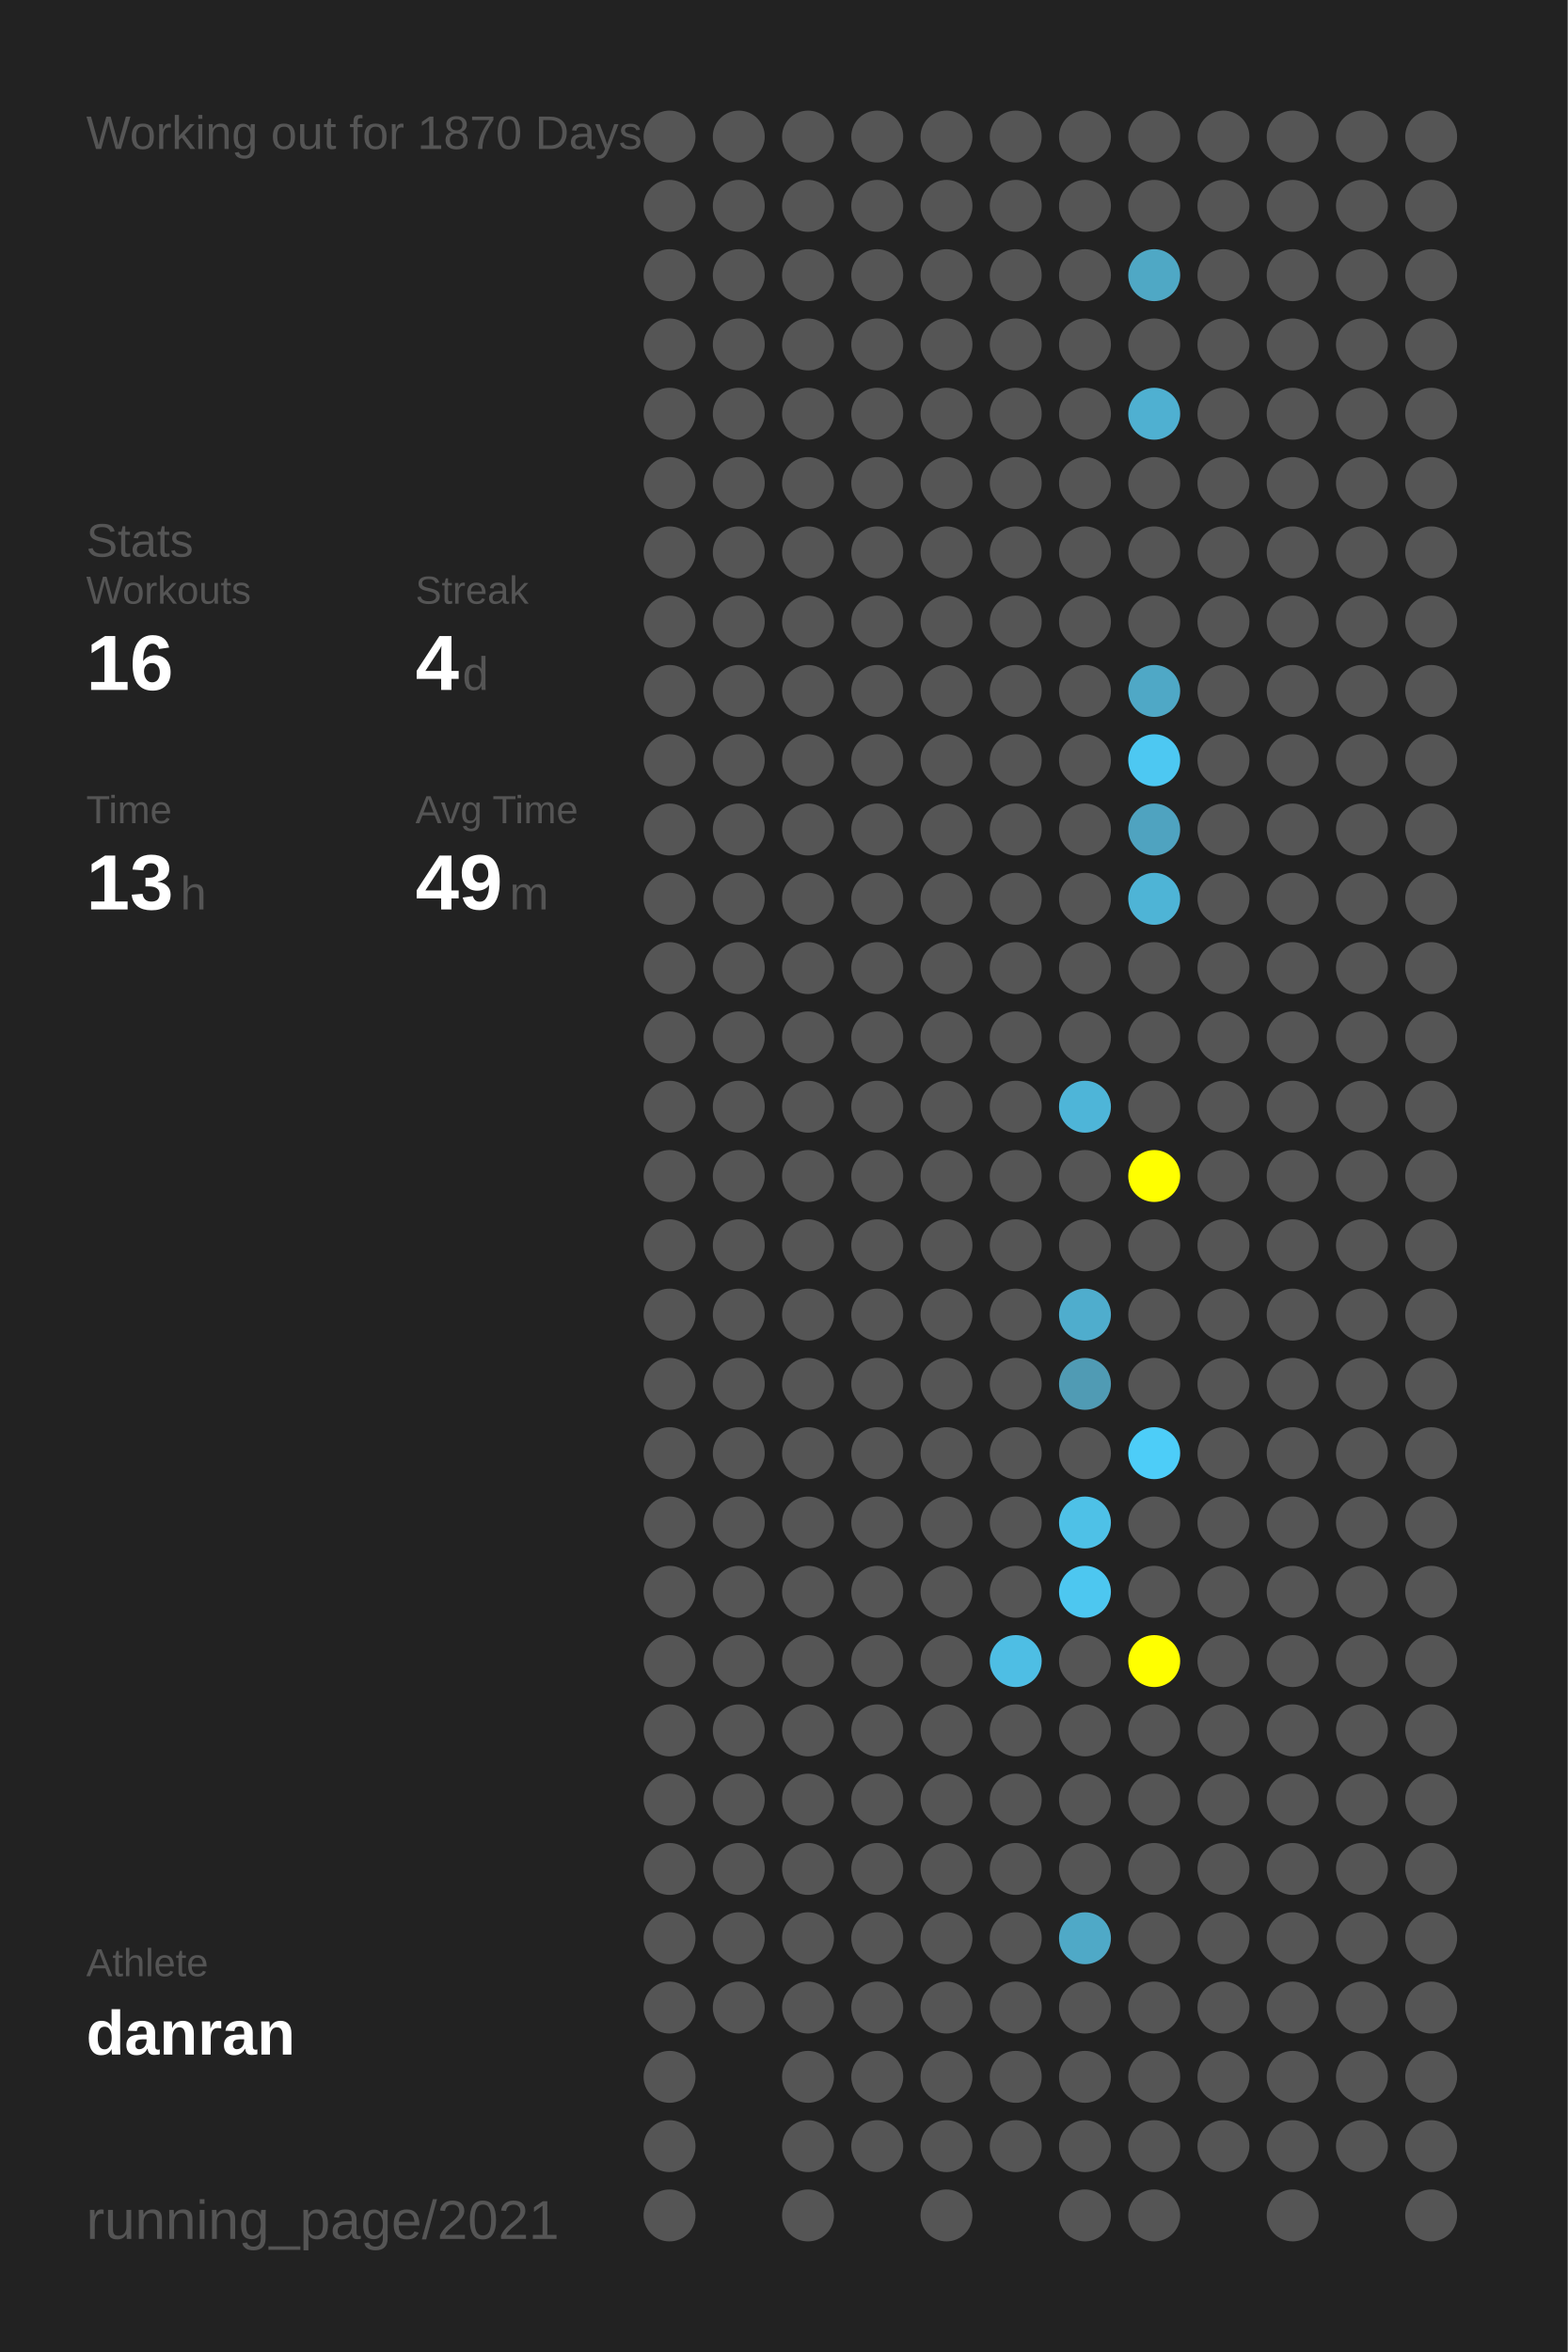
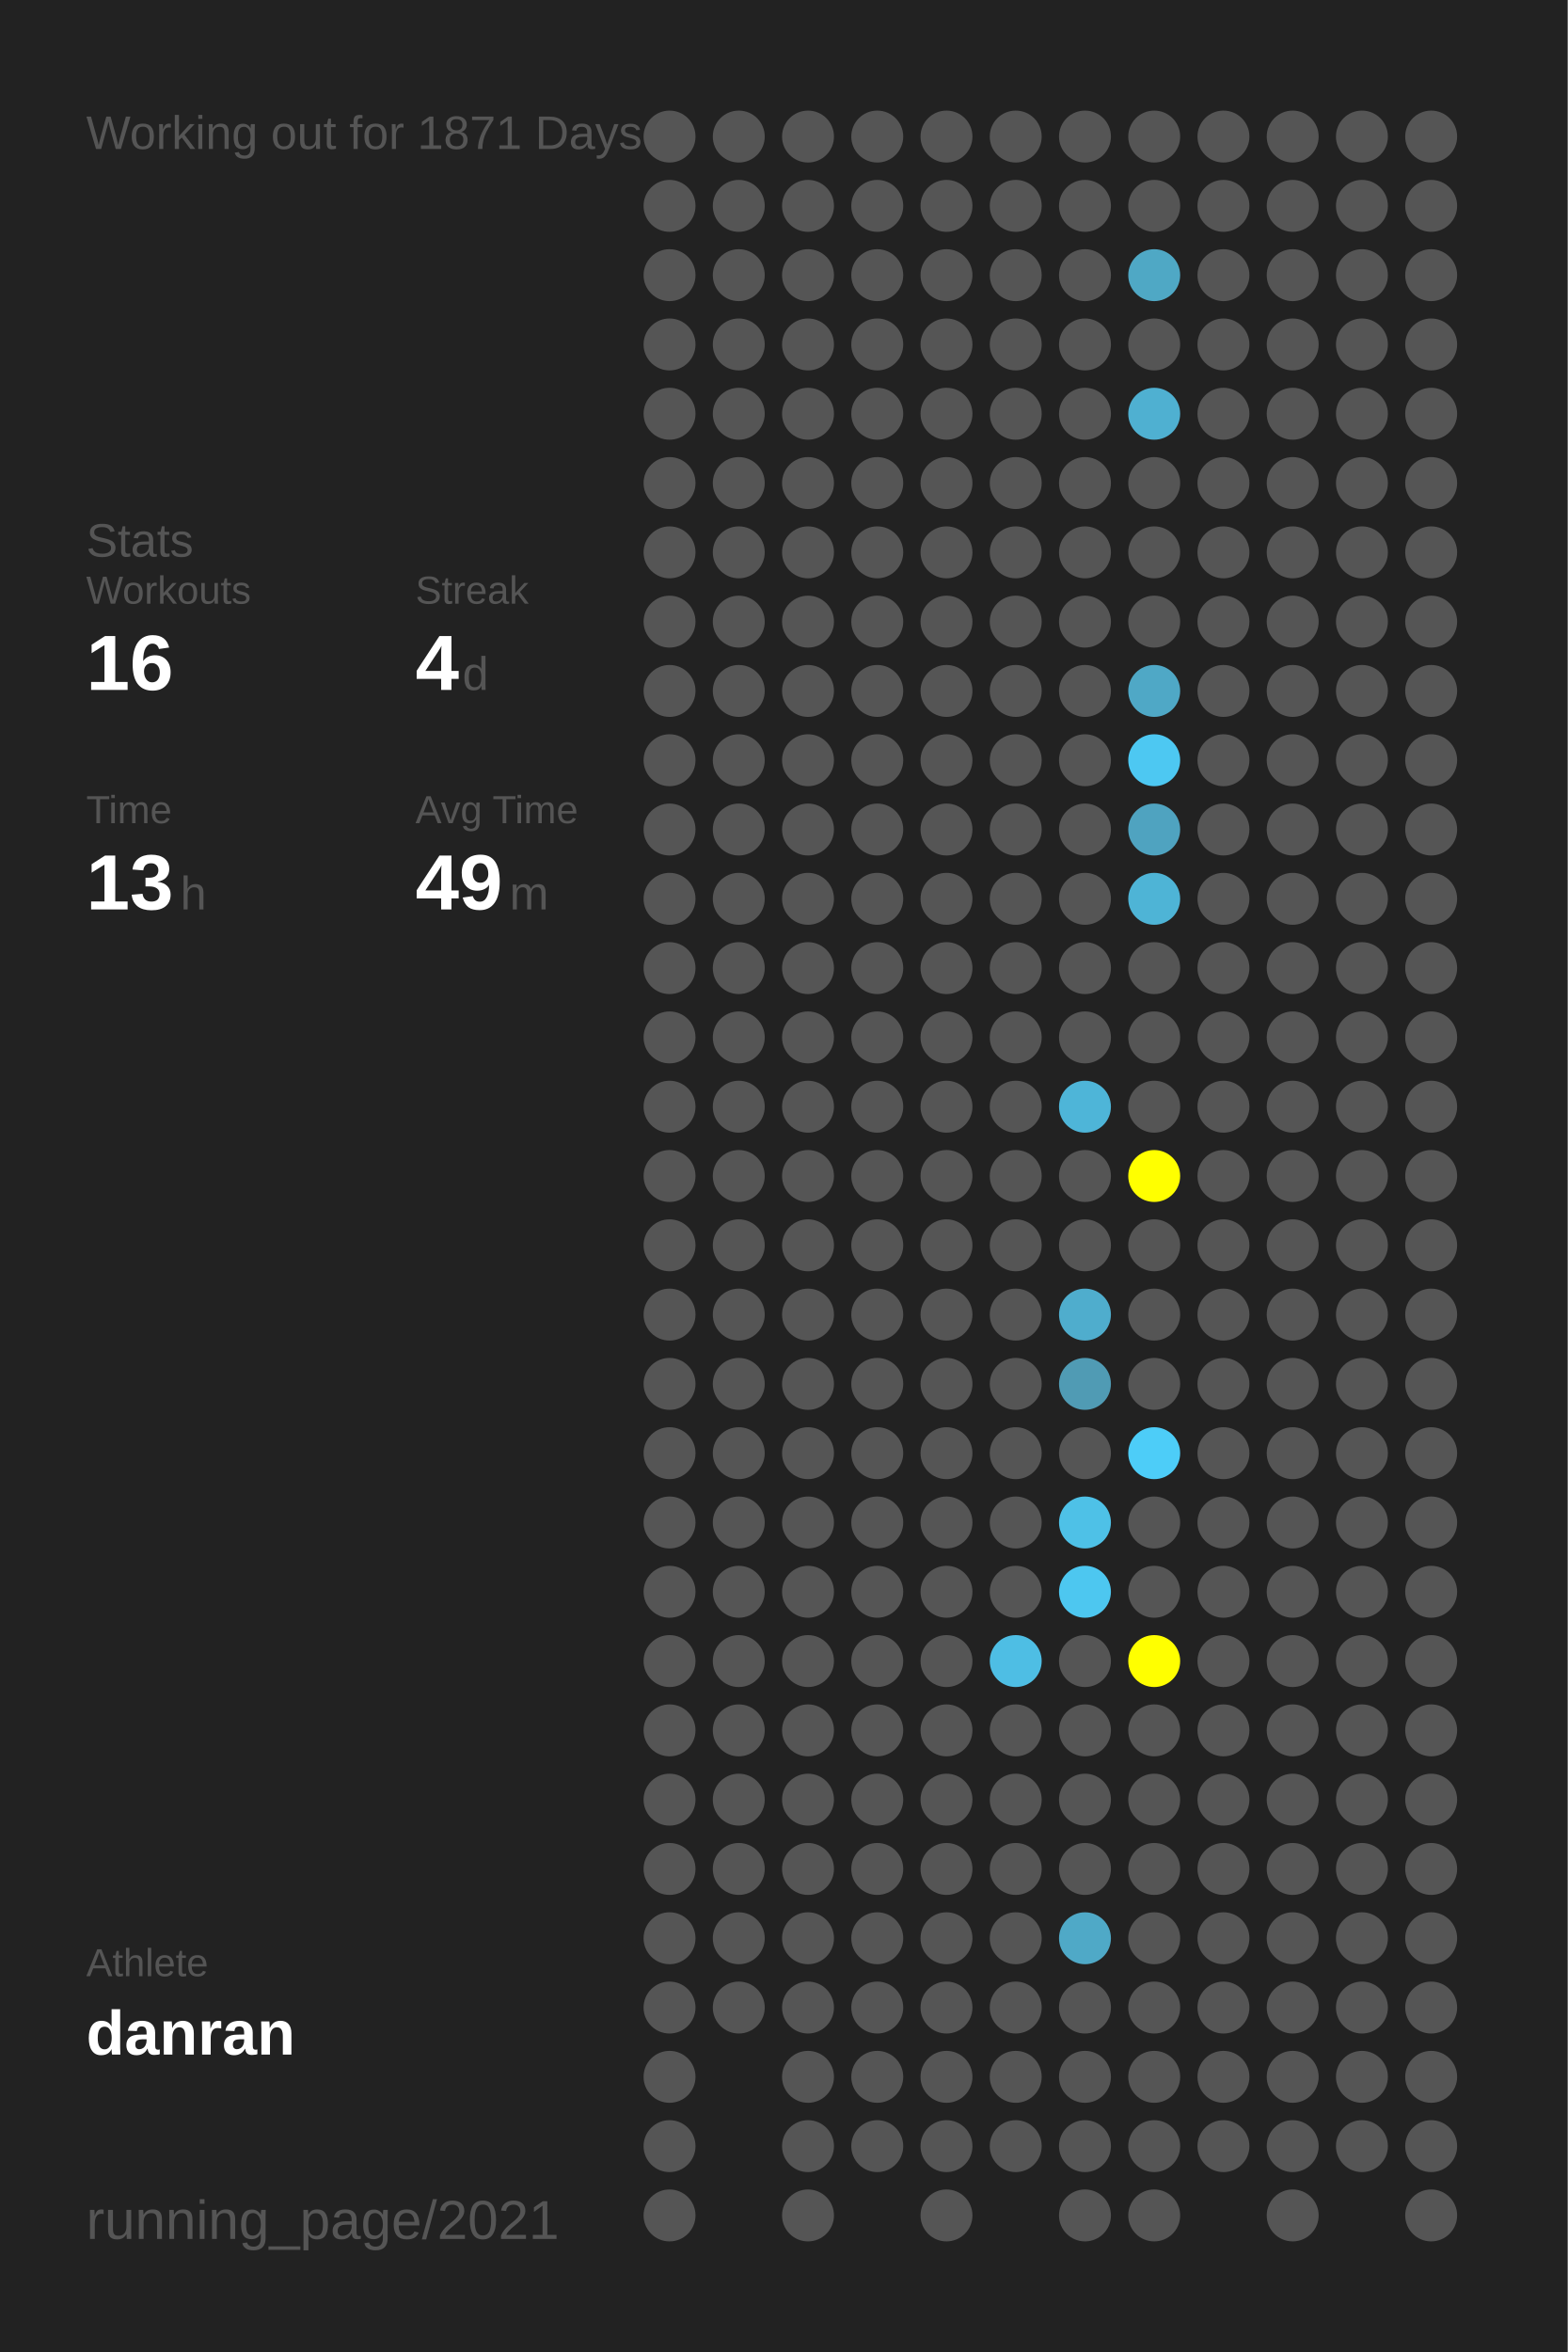
<svg xmlns="http://www.w3.org/2000/svg" baseProfile="full" height="300mm" version="1.1" viewBox="0,0,200,300" width="200mm">
  <defs />
  <rect fill="#222222" height="300" width="200" x="0" y="0" />
-   <text fill="#555555" style="font-size:6px; font-family:Arial;" x="11" y="19">Working out for 1870 Days</text>
+   <text fill="#555555" style="font-size:6px; font-family:Arial;" x="11" y="19">Working out for 1871 Days</text>
  <text fill="#555555" style="font-size:6px; font-family:Arial;" x="11" y="71">Stats</text>
  <text fill="#555555" style="font-size:5px; font-family:Arial;" x="11" y="77">Workouts</text>
  <text fill="#FFFFFF" style="font-size:10px; font-family:Arial; font-weight:bold;" x="11" y="88">16</text>
  <text fill="#555555" style="font-size:5px; font-family:Arial;" x="53" y="77">Streak</text>
  <text fill="#FFFFFF" style="font-size:10px; font-family:Arial; font-weight:bold;" x="53" y="88">4</text>
  <text fill="#555555" style="font-size:6px; font-family:Arial;" x="59" y="88">d</text>
  <text fill="#555555" style="font-size:5px; font-family:Arial;" x="11" y="105">Time</text>
  <text fill="#FFFFFF" style="font-size:10px; font-family:Arial; font-weight:bold;" x="11" y="116">13</text>
  <text fill="#555555" style="font-size:6px; font-family:Arial;" x="23" y="116">h</text>
  <text fill="#555555" style="font-size:5px; font-family:Arial;" x="53" y="105">Avg Time</text>
  <text fill="#FFFFFF" style="font-size:10px; font-family:Arial; font-weight:bold;" x="53" y="116">49</text>
  <text fill="#555555" style="font-size:6px; font-family:Arial;" x="65" y="116">m</text>
  <text fill="#555555" style="font-size:5px; font-family:Arial;" x="11" y="252.065">Athlete</text>
  <text fill="#FFFFFF" style="font-size:8px; font-family:Arial; font-weight:bold;" x="11" y="262.065">danran</text>
  <text fill="#555555" style="font-size:7px; font-family:Arial;" x="11" y="285.581">running_page/2021</text>
  <circle cx="85.417" cy="17.419" fill="#555555" r="3.312" />
  <circle cx="85.417" cy="26.258" fill="#555555" r="3.312" />
  <circle cx="85.417" cy="35.097" fill="#555555" r="3.312" />
  <circle cx="85.417" cy="43.935" fill="#555555" r="3.312" />
  <circle cx="85.417" cy="52.774" fill="#555555" r="3.312" />
  <circle cx="85.417" cy="61.613" fill="#555555" r="3.312" />
  <circle cx="85.417" cy="70.452" fill="#555555" r="3.312" />
  <circle cx="85.417" cy="79.29" fill="#555555" r="3.312" />
  <circle cx="85.417" cy="88.129" fill="#555555" r="3.312" />
  <circle cx="85.417" cy="96.968" fill="#555555" r="3.312" />
  <circle cx="85.417" cy="105.806" fill="#555555" r="3.312" />
  <circle cx="85.417" cy="114.645" fill="#555555" r="3.312" />
  <circle cx="85.417" cy="123.484" fill="#555555" r="3.312" />
  <circle cx="85.417" cy="132.323" fill="#555555" r="3.312" />
  <circle cx="85.417" cy="141.161" fill="#555555" r="3.312" />
  <circle cx="85.417" cy="150" fill="#555555" r="3.312" />
  <circle cx="85.417" cy="158.839" fill="#555555" r="3.312" />
  <circle cx="85.417" cy="167.677" fill="#555555" r="3.312" />
  <circle cx="85.417" cy="176.516" fill="#555555" r="3.312" />
  <circle cx="85.417" cy="185.355" fill="#555555" r="3.312" />
  <circle cx="85.417" cy="194.194" fill="#555555" r="3.312" />
  <circle cx="85.417" cy="203.032" fill="#555555" r="3.312" />
  <circle cx="85.417" cy="211.871" fill="#555555" r="3.312" />
  <circle cx="85.417" cy="220.71" fill="#555555" r="3.312" />
  <circle cx="85.417" cy="229.548" fill="#555555" r="3.312" />
  <circle cx="85.417" cy="238.387" fill="#555555" r="3.312" />
  <circle cx="85.417" cy="247.226" fill="#555555" r="3.312" />
  <circle cx="85.417" cy="256.065" fill="#555555" r="3.312" />
  <circle cx="85.417" cy="264.903" fill="#555555" r="3.312" />
  <circle cx="85.417" cy="273.742" fill="#555555" r="3.312" />
  <circle cx="85.417" cy="282.581" fill="#555555" r="3.312" />
  <circle cx="94.25" cy="17.419" fill="#555555" r="3.312" />
  <circle cx="94.25" cy="26.258" fill="#555555" r="3.312" />
  <circle cx="94.25" cy="35.097" fill="#555555" r="3.312" />
  <circle cx="94.25" cy="43.935" fill="#555555" r="3.312" />
  <circle cx="94.25" cy="52.774" fill="#555555" r="3.312" />
  <circle cx="94.25" cy="61.613" fill="#555555" r="3.312" />
  <circle cx="94.25" cy="70.452" fill="#555555" r="3.312" />
  <circle cx="94.25" cy="79.29" fill="#555555" r="3.312" />
  <circle cx="94.25" cy="88.129" fill="#555555" r="3.312" />
  <circle cx="94.25" cy="96.968" fill="#555555" r="3.312" />
  <circle cx="94.25" cy="105.806" fill="#555555" r="3.312" />
  <circle cx="94.25" cy="114.645" fill="#555555" r="3.312" />
  <circle cx="94.25" cy="123.484" fill="#555555" r="3.312" />
  <circle cx="94.25" cy="132.323" fill="#555555" r="3.312" />
  <circle cx="94.25" cy="141.161" fill="#555555" r="3.312" />
  <circle cx="94.25" cy="150" fill="#555555" r="3.312" />
  <circle cx="94.25" cy="158.839" fill="#555555" r="3.312" />
  <circle cx="94.25" cy="167.677" fill="#555555" r="3.312" />
  <circle cx="94.25" cy="176.516" fill="#555555" r="3.312" />
  <circle cx="94.25" cy="185.355" fill="#555555" r="3.312" />
  <circle cx="94.25" cy="194.194" fill="#555555" r="3.312" />
  <circle cx="94.25" cy="203.032" fill="#555555" r="3.312" />
  <circle cx="94.25" cy="211.871" fill="#555555" r="3.312" />
  <circle cx="94.25" cy="220.71" fill="#555555" r="3.312" />
  <circle cx="94.25" cy="229.548" fill="#555555" r="3.312" />
  <circle cx="94.25" cy="238.387" fill="#555555" r="3.312" />
  <circle cx="94.25" cy="247.226" fill="#555555" r="3.312" />
  <circle cx="94.25" cy="256.065" fill="#555555" r="3.312" />
  <circle cx="103.083" cy="17.419" fill="#555555" r="3.312" />
  <circle cx="103.083" cy="26.258" fill="#555555" r="3.312" />
  <circle cx="103.083" cy="35.097" fill="#555555" r="3.312" />
  <circle cx="103.083" cy="43.935" fill="#555555" r="3.312" />
  <circle cx="103.083" cy="52.774" fill="#555555" r="3.312" />
  <circle cx="103.083" cy="61.613" fill="#555555" r="3.312" />
  <circle cx="103.083" cy="70.452" fill="#555555" r="3.312" />
  <circle cx="103.083" cy="79.29" fill="#555555" r="3.312" />
  <circle cx="103.083" cy="88.129" fill="#555555" r="3.312" />
  <circle cx="103.083" cy="96.968" fill="#555555" r="3.312" />
  <circle cx="103.083" cy="105.806" fill="#555555" r="3.312" />
  <circle cx="103.083" cy="114.645" fill="#555555" r="3.312" />
  <circle cx="103.083" cy="123.484" fill="#555555" r="3.312" />
  <circle cx="103.083" cy="132.323" fill="#555555" r="3.312" />
  <circle cx="103.083" cy="141.161" fill="#555555" r="3.312" />
  <circle cx="103.083" cy="150" fill="#555555" r="3.312" />
  <circle cx="103.083" cy="158.839" fill="#555555" r="3.312" />
  <circle cx="103.083" cy="167.677" fill="#555555" r="3.312" />
  <circle cx="103.083" cy="176.516" fill="#555555" r="3.312" />
  <circle cx="103.083" cy="185.355" fill="#555555" r="3.312" />
  <circle cx="103.083" cy="194.194" fill="#555555" r="3.312" />
  <circle cx="103.083" cy="203.032" fill="#555555" r="3.312" />
  <circle cx="103.083" cy="211.871" fill="#555555" r="3.312" />
  <circle cx="103.083" cy="220.71" fill="#555555" r="3.312" />
  <circle cx="103.083" cy="229.548" fill="#555555" r="3.312" />
  <circle cx="103.083" cy="238.387" fill="#555555" r="3.312" />
  <circle cx="103.083" cy="247.226" fill="#555555" r="3.312" />
  <circle cx="103.083" cy="256.065" fill="#555555" r="3.312" />
  <circle cx="103.083" cy="264.903" fill="#555555" r="3.312" />
  <circle cx="103.083" cy="273.742" fill="#555555" r="3.312" />
  <circle cx="103.083" cy="282.581" fill="#555555" r="3.312" />
  <circle cx="111.917" cy="17.419" fill="#555555" r="3.312" />
  <circle cx="111.917" cy="26.258" fill="#555555" r="3.312" />
  <circle cx="111.917" cy="35.097" fill="#555555" r="3.312" />
  <circle cx="111.917" cy="43.935" fill="#555555" r="3.312" />
  <circle cx="111.917" cy="52.774" fill="#555555" r="3.312" />
  <circle cx="111.917" cy="61.613" fill="#555555" r="3.312" />
  <circle cx="111.917" cy="70.452" fill="#555555" r="3.312" />
  <circle cx="111.917" cy="79.29" fill="#555555" r="3.312" />
  <circle cx="111.917" cy="88.129" fill="#555555" r="3.312" />
  <circle cx="111.917" cy="96.968" fill="#555555" r="3.312" />
  <circle cx="111.917" cy="105.806" fill="#555555" r="3.312" />
  <circle cx="111.917" cy="114.645" fill="#555555" r="3.312" />
  <circle cx="111.917" cy="123.484" fill="#555555" r="3.312" />
  <circle cx="111.917" cy="132.323" fill="#555555" r="3.312" />
  <circle cx="111.917" cy="141.161" fill="#555555" r="3.312" />
  <circle cx="111.917" cy="150" fill="#555555" r="3.312" />
  <circle cx="111.917" cy="158.839" fill="#555555" r="3.312" />
  <circle cx="111.917" cy="167.677" fill="#555555" r="3.312" />
  <circle cx="111.917" cy="176.516" fill="#555555" r="3.312" />
  <circle cx="111.917" cy="185.355" fill="#555555" r="3.312" />
  <circle cx="111.917" cy="194.194" fill="#555555" r="3.312" />
  <circle cx="111.917" cy="203.032" fill="#555555" r="3.312" />
  <circle cx="111.917" cy="211.871" fill="#555555" r="3.312" />
  <circle cx="111.917" cy="220.71" fill="#555555" r="3.312" />
  <circle cx="111.917" cy="229.548" fill="#555555" r="3.312" />
  <circle cx="111.917" cy="238.387" fill="#555555" r="3.312" />
  <circle cx="111.917" cy="247.226" fill="#555555" r="3.312" />
  <circle cx="111.917" cy="256.065" fill="#555555" r="3.312" />
  <circle cx="111.917" cy="264.903" fill="#555555" r="3.312" />
  <circle cx="111.917" cy="273.742" fill="#555555" r="3.312" />
  <circle cx="120.75" cy="17.419" fill="#555555" r="3.312" />
  <circle cx="120.75" cy="26.258" fill="#555555" r="3.312" />
  <circle cx="120.75" cy="35.097" fill="#555555" r="3.312" />
  <circle cx="120.75" cy="43.935" fill="#555555" r="3.312" />
  <circle cx="120.75" cy="52.774" fill="#555555" r="3.312" />
  <circle cx="120.75" cy="61.613" fill="#555555" r="3.312" />
  <circle cx="120.75" cy="70.452" fill="#555555" r="3.312" />
  <circle cx="120.75" cy="79.29" fill="#555555" r="3.312" />
  <circle cx="120.75" cy="88.129" fill="#555555" r="3.312" />
  <circle cx="120.75" cy="96.968" fill="#555555" r="3.312" />
  <circle cx="120.75" cy="105.806" fill="#555555" r="3.312" />
  <circle cx="120.75" cy="114.645" fill="#555555" r="3.312" />
  <circle cx="120.75" cy="123.484" fill="#555555" r="3.312" />
  <circle cx="120.75" cy="132.323" fill="#555555" r="3.312" />
  <circle cx="120.75" cy="141.161" fill="#555555" r="3.312" />
  <circle cx="120.75" cy="150" fill="#555555" r="3.312" />
  <circle cx="120.75" cy="158.839" fill="#555555" r="3.312" />
  <circle cx="120.75" cy="167.677" fill="#555555" r="3.312" />
  <circle cx="120.75" cy="176.516" fill="#555555" r="3.312" />
  <circle cx="120.75" cy="185.355" fill="#555555" r="3.312" />
  <circle cx="120.75" cy="194.194" fill="#555555" r="3.312" />
  <circle cx="120.75" cy="203.032" fill="#555555" r="3.312" />
  <circle cx="120.75" cy="211.871" fill="#555555" r="3.312" />
  <circle cx="120.75" cy="220.71" fill="#555555" r="3.312" />
  <circle cx="120.75" cy="229.548" fill="#555555" r="3.312" />
  <circle cx="120.75" cy="238.387" fill="#555555" r="3.312" />
  <circle cx="120.75" cy="247.226" fill="#555555" r="3.312" />
  <circle cx="120.75" cy="256.065" fill="#555555" r="3.312" />
  <circle cx="120.75" cy="264.903" fill="#555555" r="3.312" />
  <circle cx="120.75" cy="273.742" fill="#555555" r="3.312" />
  <circle cx="120.75" cy="282.581" fill="#555555" r="3.312" />
  <circle cx="129.583" cy="17.419" fill="#555555" r="3.312" />
  <circle cx="129.583" cy="26.258" fill="#555555" r="3.312" />
  <circle cx="129.583" cy="35.097" fill="#555555" r="3.312" />
  <circle cx="129.583" cy="43.935" fill="#555555" r="3.312" />
  <circle cx="129.583" cy="52.774" fill="#555555" r="3.312" />
  <circle cx="129.583" cy="61.613" fill="#555555" r="3.312" />
  <circle cx="129.583" cy="70.452" fill="#555555" r="3.312" />
  <circle cx="129.583" cy="79.29" fill="#555555" r="3.312" />
  <circle cx="129.583" cy="88.129" fill="#555555" r="3.312" />
  <circle cx="129.583" cy="96.968" fill="#555555" r="3.312" />
  <circle cx="129.583" cy="105.806" fill="#555555" r="3.312" />
  <circle cx="129.583" cy="114.645" fill="#555555" r="3.312" />
  <circle cx="129.583" cy="123.484" fill="#555555" r="3.312" />
  <circle cx="129.583" cy="132.323" fill="#555555" r="3.312" />
  <circle cx="129.583" cy="141.161" fill="#555555" r="3.312" />
  <circle cx="129.583" cy="150" fill="#555555" r="3.312" />
  <circle cx="129.583" cy="158.839" fill="#555555" r="3.312" />
  <circle cx="129.583" cy="167.677" fill="#555555" r="3.312" />
  <circle cx="129.583" cy="176.516" fill="#555555" r="3.312" />
  <circle cx="129.583" cy="185.355" fill="#555555" r="3.312" />
  <circle cx="129.583" cy="194.194" fill="#555555" r="3.312" />
  <circle cx="129.583" cy="203.032" fill="#555555" r="3.312" />
  <circle cx="129.583" cy="211.871" fill="#4ebee4" r="3.312" />
  <circle cx="129.583" cy="220.71" fill="#555555" r="3.312" />
  <circle cx="129.583" cy="229.548" fill="#555555" r="3.312" />
  <circle cx="129.583" cy="238.387" fill="#555555" r="3.312" />
  <circle cx="129.583" cy="247.226" fill="#555555" r="3.312" />
  <circle cx="129.583" cy="256.065" fill="#555555" r="3.312" />
  <circle cx="129.583" cy="264.903" fill="#555555" r="3.312" />
  <circle cx="129.583" cy="273.742" fill="#555555" r="3.312" />
  <circle cx="138.417" cy="17.419" fill="#555555" r="3.312" />
  <circle cx="138.417" cy="26.258" fill="#555555" r="3.312" />
  <circle cx="138.417" cy="35.097" fill="#555555" r="3.312" />
  <circle cx="138.417" cy="43.935" fill="#555555" r="3.312" />
  <circle cx="138.417" cy="52.774" fill="#555555" r="3.312" />
  <circle cx="138.417" cy="61.613" fill="#555555" r="3.312" />
  <circle cx="138.417" cy="70.452" fill="#555555" r="3.312" />
  <circle cx="138.417" cy="79.29" fill="#555555" r="3.312" />
  <circle cx="138.417" cy="88.129" fill="#555555" r="3.312" />
  <circle cx="138.417" cy="96.968" fill="#555555" r="3.312" />
  <circle cx="138.417" cy="105.806" fill="#555555" r="3.312" />
  <circle cx="138.417" cy="114.645" fill="#555555" r="3.312" />
  <circle cx="138.417" cy="123.484" fill="#555555" r="3.312" />
  <circle cx="138.417" cy="132.323" fill="#555555" r="3.312" />
  <circle cx="138.417" cy="141.161" fill="#4eb5d8" r="3.312" />
  <circle cx="138.417" cy="150" fill="#555555" r="3.312" />
  <circle cx="138.417" cy="158.839" fill="#555555" r="3.312" />
  <circle cx="138.417" cy="167.677" fill="#4fadcd" r="3.312" />
  <circle cx="138.417" cy="176.516" fill="#509bb4" r="3.312" />
  <circle cx="138.417" cy="185.355" fill="#555555" r="3.312" />
  <circle cx="138.417" cy="194.194" fill="#4ec1e7" r="3.312" />
  <circle cx="138.417" cy="203.032" fill="#4dc7f0" r="3.312" />
  <circle cx="138.417" cy="211.871" fill="#555555" r="3.312" />
  <circle cx="138.417" cy="220.71" fill="#555555" r="3.312" />
  <circle cx="138.417" cy="229.548" fill="#555555" r="3.312" />
  <circle cx="138.417" cy="238.387" fill="#555555" r="3.312" />
  <circle cx="138.417" cy="247.226" fill="#4fa9c7" r="3.312" />
  <circle cx="138.417" cy="256.065" fill="#555555" r="3.312" />
  <circle cx="138.417" cy="264.903" fill="#555555" r="3.312" />
  <circle cx="138.417" cy="273.742" fill="#555555" r="3.312" />
  <circle cx="138.417" cy="282.581" fill="#555555" r="3.312" />
  <circle cx="147.25" cy="17.419" fill="#555555" r="3.312" />
  <circle cx="147.25" cy="26.258" fill="#555555" r="3.312" />
  <circle cx="147.25" cy="35.097" fill="#4fa8c5" r="3.312" />
  <circle cx="147.25" cy="43.935" fill="#555555" r="3.312" />
  <circle cx="147.25" cy="52.774" fill="#4fb0d1" r="3.312" />
  <circle cx="147.25" cy="61.613" fill="#555555" r="3.312" />
  <circle cx="147.25" cy="70.452" fill="#555555" r="3.312" />
  <circle cx="147.25" cy="79.29" fill="#555555" r="3.312" />
  <circle cx="147.25" cy="88.129" fill="#4fa8c6" r="3.312" />
  <circle cx="147.25" cy="96.968" fill="#4dc8f2" r="3.312" />
  <circle cx="147.25" cy="105.806" fill="#4fa3c0" r="3.312" />
  <circle cx="147.25" cy="114.645" fill="#4eb4d6" r="3.312" />
  <circle cx="147.25" cy="123.484" fill="#555555" r="3.312" />
  <circle cx="147.25" cy="132.323" fill="#555555" r="3.312" />
  <circle cx="147.25" cy="141.161" fill="#555555" r="3.312" />
  <circle cx="147.25" cy="150" fill="#FFFF00" r="3.312" />
  <circle cx="147.25" cy="158.839" fill="#555555" r="3.312" />
  <circle cx="147.25" cy="167.677" fill="#555555" r="3.312" />
  <circle cx="147.25" cy="176.516" fill="#555555" r="3.312" />
  <circle cx="147.25" cy="185.355" fill="#4dcdf8" r="3.312" />
  <circle cx="147.25" cy="194.194" fill="#555555" r="3.312" />
  <circle cx="147.25" cy="203.032" fill="#555555" r="3.312" />
  <circle cx="147.25" cy="211.871" fill="#FFFF00" r="3.312" />
  <circle cx="147.25" cy="220.71" fill="#555555" r="3.312" />
  <circle cx="147.25" cy="229.548" fill="#555555" r="3.312" />
  <circle cx="147.25" cy="238.387" fill="#555555" r="3.312" />
  <circle cx="147.25" cy="247.226" fill="#555555" r="3.312" />
  <circle cx="147.25" cy="256.065" fill="#555555" r="3.312" />
  <circle cx="147.25" cy="264.903" fill="#555555" r="3.312" />
  <circle cx="147.25" cy="273.742" fill="#555555" r="3.312" />
  <circle cx="147.25" cy="282.581" fill="#555555" r="3.312" />
  <circle cx="156.083" cy="17.419" fill="#555555" r="3.312" />
  <circle cx="156.083" cy="26.258" fill="#555555" r="3.312" />
  <circle cx="156.083" cy="35.097" fill="#555555" r="3.312" />
  <circle cx="156.083" cy="43.935" fill="#555555" r="3.312" />
  <circle cx="156.083" cy="52.774" fill="#555555" r="3.312" />
  <circle cx="156.083" cy="61.613" fill="#555555" r="3.312" />
  <circle cx="156.083" cy="70.452" fill="#555555" r="3.312" />
  <circle cx="156.083" cy="79.29" fill="#555555" r="3.312" />
  <circle cx="156.083" cy="88.129" fill="#555555" r="3.312" />
  <circle cx="156.083" cy="96.968" fill="#555555" r="3.312" />
  <circle cx="156.083" cy="105.806" fill="#555555" r="3.312" />
  <circle cx="156.083" cy="114.645" fill="#555555" r="3.312" />
  <circle cx="156.083" cy="123.484" fill="#555555" r="3.312" />
  <circle cx="156.083" cy="132.323" fill="#555555" r="3.312" />
  <circle cx="156.083" cy="141.161" fill="#555555" r="3.312" />
  <circle cx="156.083" cy="150" fill="#555555" r="3.312" />
  <circle cx="156.083" cy="158.839" fill="#555555" r="3.312" />
  <circle cx="156.083" cy="167.677" fill="#555555" r="3.312" />
  <circle cx="156.083" cy="176.516" fill="#555555" r="3.312" />
  <circle cx="156.083" cy="185.355" fill="#555555" r="3.312" />
  <circle cx="156.083" cy="194.194" fill="#555555" r="3.312" />
  <circle cx="156.083" cy="203.032" fill="#555555" r="3.312" />
  <circle cx="156.083" cy="211.871" fill="#555555" r="3.312" />
  <circle cx="156.083" cy="220.71" fill="#555555" r="3.312" />
  <circle cx="156.083" cy="229.548" fill="#555555" r="3.312" />
  <circle cx="156.083" cy="238.387" fill="#555555" r="3.312" />
  <circle cx="156.083" cy="247.226" fill="#555555" r="3.312" />
  <circle cx="156.083" cy="256.065" fill="#555555" r="3.312" />
  <circle cx="156.083" cy="264.903" fill="#555555" r="3.312" />
  <circle cx="156.083" cy="273.742" fill="#555555" r="3.312" />
  <circle cx="164.917" cy="17.419" fill="#555555" r="3.312" />
  <circle cx="164.917" cy="26.258" fill="#555555" r="3.312" />
  <circle cx="164.917" cy="35.097" fill="#555555" r="3.312" />
  <circle cx="164.917" cy="43.935" fill="#555555" r="3.312" />
  <circle cx="164.917" cy="52.774" fill="#555555" r="3.312" />
  <circle cx="164.917" cy="61.613" fill="#555555" r="3.312" />
  <circle cx="164.917" cy="70.452" fill="#555555" r="3.312" />
  <circle cx="164.917" cy="79.29" fill="#555555" r="3.312" />
  <circle cx="164.917" cy="88.129" fill="#555555" r="3.312" />
  <circle cx="164.917" cy="96.968" fill="#555555" r="3.312" />
  <circle cx="164.917" cy="105.806" fill="#555555" r="3.312" />
  <circle cx="164.917" cy="114.645" fill="#555555" r="3.312" />
  <circle cx="164.917" cy="123.484" fill="#555555" r="3.312" />
  <circle cx="164.917" cy="132.323" fill="#555555" r="3.312" />
  <circle cx="164.917" cy="141.161" fill="#555555" r="3.312" />
  <circle cx="164.917" cy="150" fill="#555555" r="3.312" />
  <circle cx="164.917" cy="158.839" fill="#555555" r="3.312" />
  <circle cx="164.917" cy="167.677" fill="#555555" r="3.312" />
  <circle cx="164.917" cy="176.516" fill="#555555" r="3.312" />
  <circle cx="164.917" cy="185.355" fill="#555555" r="3.312" />
  <circle cx="164.917" cy="194.194" fill="#555555" r="3.312" />
  <circle cx="164.917" cy="203.032" fill="#555555" r="3.312" />
  <circle cx="164.917" cy="211.871" fill="#555555" r="3.312" />
  <circle cx="164.917" cy="220.71" fill="#555555" r="3.312" />
  <circle cx="164.917" cy="229.548" fill="#555555" r="3.312" />
  <circle cx="164.917" cy="238.387" fill="#555555" r="3.312" />
  <circle cx="164.917" cy="247.226" fill="#555555" r="3.312" />
  <circle cx="164.917" cy="256.065" fill="#555555" r="3.312" />
  <circle cx="164.917" cy="264.903" fill="#555555" r="3.312" />
  <circle cx="164.917" cy="273.742" fill="#555555" r="3.312" />
  <circle cx="164.917" cy="282.581" fill="#555555" r="3.312" />
  <circle cx="173.75" cy="17.419" fill="#555555" r="3.312" />
  <circle cx="173.75" cy="26.258" fill="#555555" r="3.312" />
  <circle cx="173.75" cy="35.097" fill="#555555" r="3.312" />
  <circle cx="173.75" cy="43.935" fill="#555555" r="3.312" />
  <circle cx="173.75" cy="52.774" fill="#555555" r="3.312" />
  <circle cx="173.75" cy="61.613" fill="#555555" r="3.312" />
  <circle cx="173.75" cy="70.452" fill="#555555" r="3.312" />
  <circle cx="173.75" cy="79.29" fill="#555555" r="3.312" />
  <circle cx="173.75" cy="88.129" fill="#555555" r="3.312" />
  <circle cx="173.75" cy="96.968" fill="#555555" r="3.312" />
  <circle cx="173.75" cy="105.806" fill="#555555" r="3.312" />
  <circle cx="173.75" cy="114.645" fill="#555555" r="3.312" />
  <circle cx="173.75" cy="123.484" fill="#555555" r="3.312" />
  <circle cx="173.75" cy="132.323" fill="#555555" r="3.312" />
  <circle cx="173.75" cy="141.161" fill="#555555" r="3.312" />
  <circle cx="173.75" cy="150" fill="#555555" r="3.312" />
  <circle cx="173.75" cy="158.839" fill="#555555" r="3.312" />
  <circle cx="173.75" cy="167.677" fill="#555555" r="3.312" />
  <circle cx="173.75" cy="176.516" fill="#555555" r="3.312" />
  <circle cx="173.75" cy="185.355" fill="#555555" r="3.312" />
  <circle cx="173.75" cy="194.194" fill="#555555" r="3.312" />
  <circle cx="173.75" cy="203.032" fill="#555555" r="3.312" />
  <circle cx="173.75" cy="211.871" fill="#555555" r="3.312" />
  <circle cx="173.75" cy="220.71" fill="#555555" r="3.312" />
  <circle cx="173.75" cy="229.548" fill="#555555" r="3.312" />
  <circle cx="173.75" cy="238.387" fill="#555555" r="3.312" />
  <circle cx="173.75" cy="247.226" fill="#555555" r="3.312" />
  <circle cx="173.75" cy="256.065" fill="#555555" r="3.312" />
  <circle cx="173.75" cy="264.903" fill="#555555" r="3.312" />
  <circle cx="173.75" cy="273.742" fill="#555555" r="3.312" />
  <circle cx="182.583" cy="17.419" fill="#555555" r="3.312" />
  <circle cx="182.583" cy="26.258" fill="#555555" r="3.312" />
  <circle cx="182.583" cy="35.097" fill="#555555" r="3.312" />
  <circle cx="182.583" cy="43.935" fill="#555555" r="3.312" />
  <circle cx="182.583" cy="52.774" fill="#555555" r="3.312" />
  <circle cx="182.583" cy="61.613" fill="#555555" r="3.312" />
  <circle cx="182.583" cy="70.452" fill="#555555" r="3.312" />
  <circle cx="182.583" cy="79.29" fill="#555555" r="3.312" />
  <circle cx="182.583" cy="88.129" fill="#555555" r="3.312" />
  <circle cx="182.583" cy="96.968" fill="#555555" r="3.312" />
  <circle cx="182.583" cy="105.806" fill="#555555" r="3.312" />
  <circle cx="182.583" cy="114.645" fill="#555555" r="3.312" />
  <circle cx="182.583" cy="123.484" fill="#555555" r="3.312" />
  <circle cx="182.583" cy="132.323" fill="#555555" r="3.312" />
  <circle cx="182.583" cy="141.161" fill="#555555" r="3.312" />
  <circle cx="182.583" cy="150" fill="#555555" r="3.312" />
  <circle cx="182.583" cy="158.839" fill="#555555" r="3.312" />
  <circle cx="182.583" cy="167.677" fill="#555555" r="3.312" />
  <circle cx="182.583" cy="176.516" fill="#555555" r="3.312" />
  <circle cx="182.583" cy="185.355" fill="#555555" r="3.312" />
  <circle cx="182.583" cy="194.194" fill="#555555" r="3.312" />
  <circle cx="182.583" cy="203.032" fill="#555555" r="3.312" />
  <circle cx="182.583" cy="211.871" fill="#555555" r="3.312" />
  <circle cx="182.583" cy="220.71" fill="#555555" r="3.312" />
  <circle cx="182.583" cy="229.548" fill="#555555" r="3.312" />
  <circle cx="182.583" cy="238.387" fill="#555555" r="3.312" />
  <circle cx="182.583" cy="247.226" fill="#555555" r="3.312" />
  <circle cx="182.583" cy="256.065" fill="#555555" r="3.312" />
  <circle cx="182.583" cy="264.903" fill="#555555" r="3.312" />
  <circle cx="182.583" cy="273.742" fill="#555555" r="3.312" />
  <circle cx="182.583" cy="282.581" fill="#555555" r="3.312" />
</svg>
